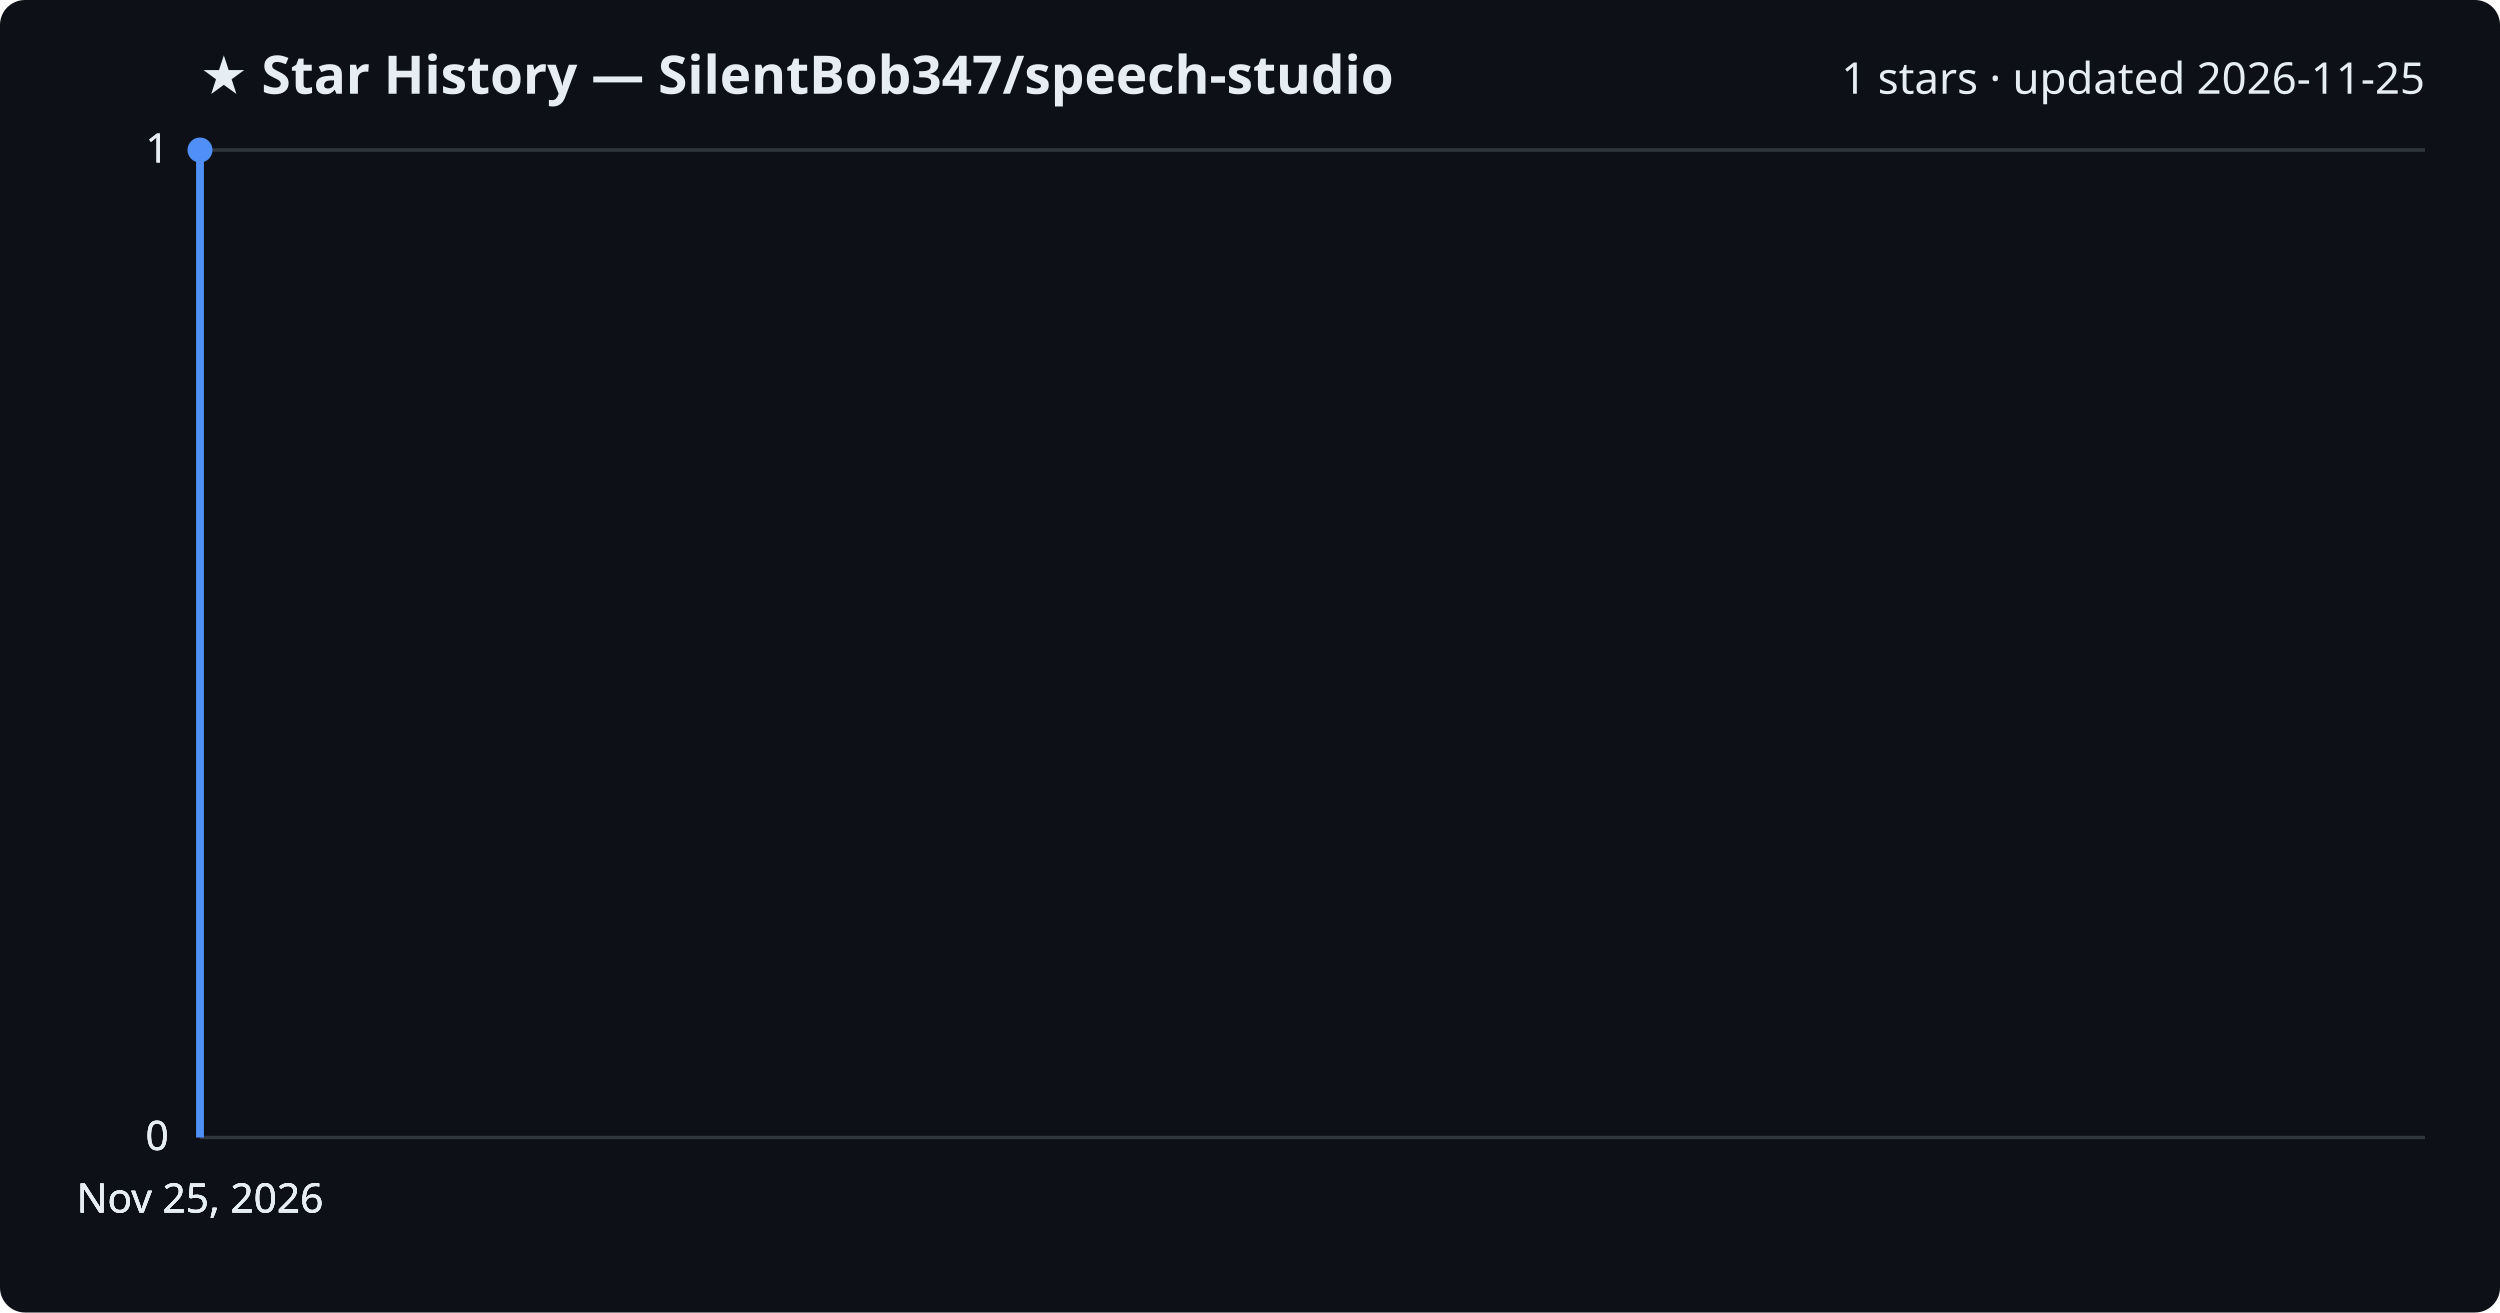
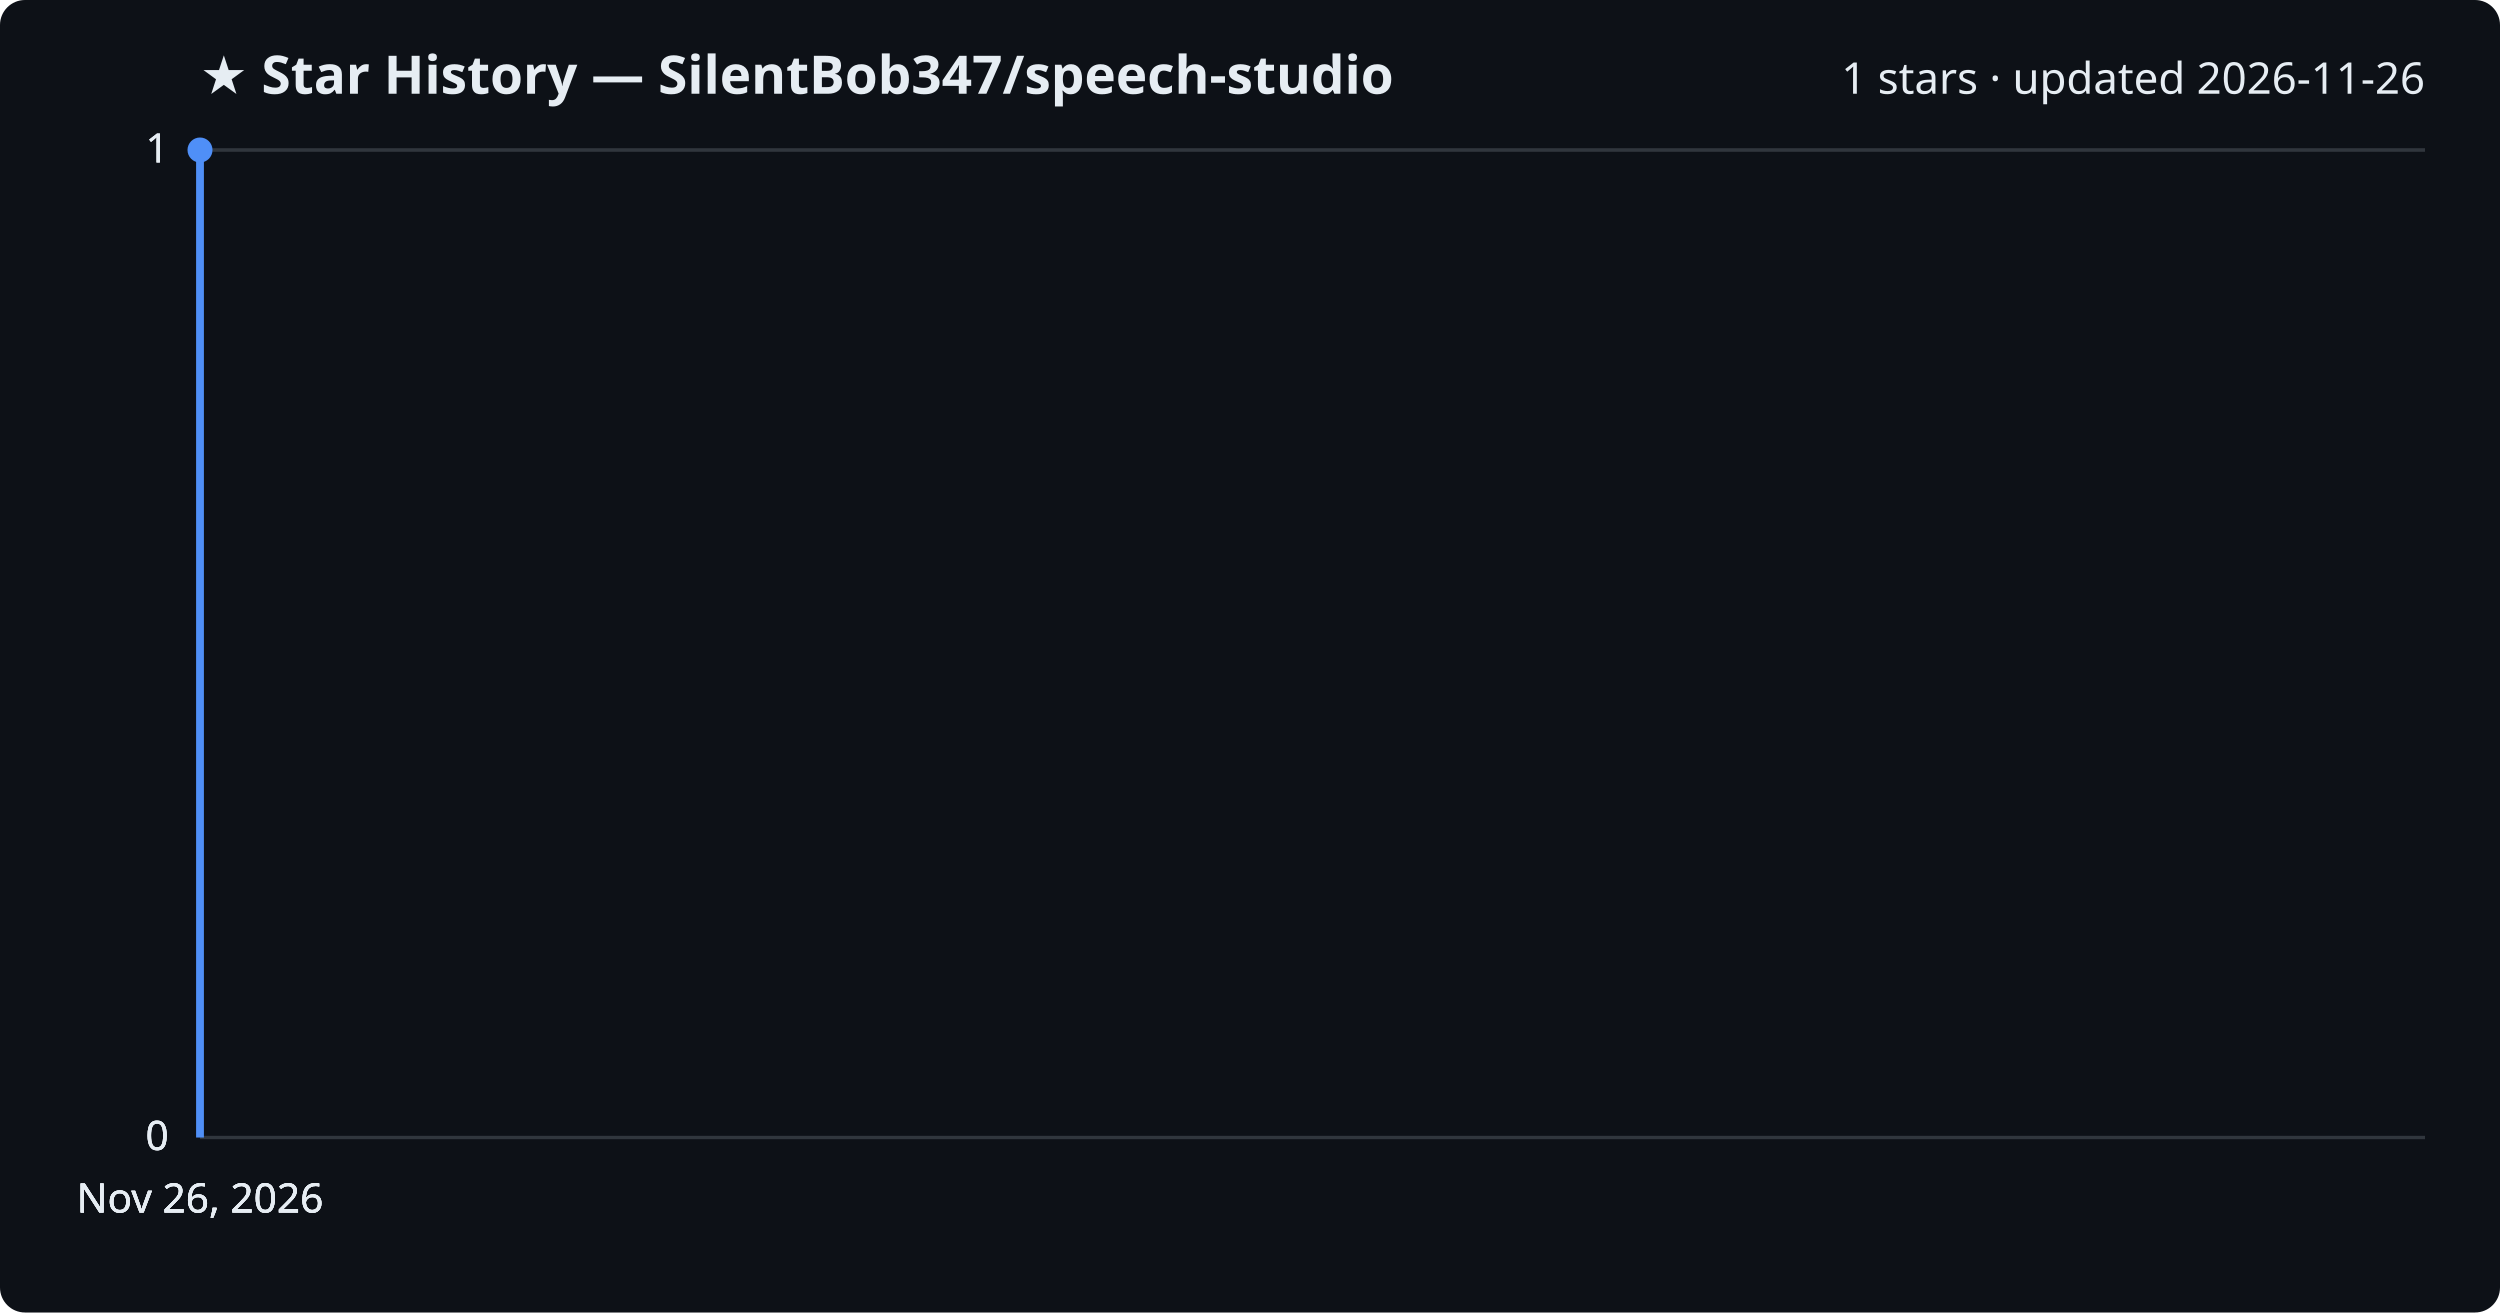
<svg xmlns="http://www.w3.org/2000/svg" viewBox="0 0 800 420" font-family="Segoe UI, sans-serif">
  <rect width="800" height="420" fill="#0d1117" rx="8" />
  <text x="64" y="30" fill="#e6edf3" font-size="17" font-weight="700">★ Star History — SilentBob347/speech-studio</text>
-   <text x="776" y="30" fill="#e6edf3" font-size="14" text-anchor="end">1 stars · updated 2026-11-25</text>
+   <text x="776" y="30" fill="#e6edf3" font-size="14" text-anchor="end">1 stars · updated 2026-11-26</text>
  <line x1="64" y1="364.0" x2="776" y2="364.0" stroke="#30363d" stroke-width="1" />
  <text x="54" y="368.0" fill="#e6edf3" font-size="13" text-anchor="end">0</text>
  <line x1="64" y1="364.0" x2="776" y2="364.0" stroke="#30363d" stroke-width="1" />
  <text x="54" y="368.0" fill="#e6edf3" font-size="13" text-anchor="end">0</text>
  <line x1="64" y1="364.0" x2="776" y2="364.0" stroke="#30363d" stroke-width="1" />
  <text x="54" y="368.0" fill="#e6edf3" font-size="13" text-anchor="end">0</text>
  <line x1="64" y1="48.0" x2="776" y2="48.0" stroke="#30363d" stroke-width="1" />
  <text x="54" y="52.0" fill="#e6edf3" font-size="13" text-anchor="end">1</text>
  <line x1="64" y1="48.0" x2="776" y2="48.0" stroke="#30363d" stroke-width="1" />
  <text x="54" y="52.0" fill="#e6edf3" font-size="13" text-anchor="end">1</text>
  <path d="M64.0,364.0 L64.0,48.0 L64.0,48.0" fill="none" stroke="#4f8ff7" stroke-width="2.5" stroke-linejoin="round" />
  <circle cx="64.0" cy="48.0" r="4" fill="#4f8ff7" />
-   <text x="64.0" y="388" fill="#e6edf3" font-size="13" text-anchor="middle">Nov 25, 2026</text>
-   <text x="64.0" y="388" fill="#e6edf3" font-size="13" text-anchor="middle">Nov 25, 2026</text>
-   <text x="64.0" y="388" fill="#e6edf3" font-size="13" text-anchor="middle">Nov 25, 2026</text>
-   <text x="64.0" y="388" fill="#e6edf3" font-size="13" text-anchor="middle">Nov 25, 2026</text>
+   <text x="64.0" y="388" fill="#e6edf3" font-size="13" text-anchor="middle">Nov 26, 2026</text>
+   <text x="64.0" y="388" fill="#e6edf3" font-size="13" text-anchor="middle">Nov 26, 2026</text>
+   <text x="64.0" y="388" fill="#e6edf3" font-size="13" text-anchor="middle">Nov 26, 2026</text>
+   <text x="64.0" y="388" fill="#e6edf3" font-size="13" text-anchor="middle">Nov 26, 2026</text>
</svg>
